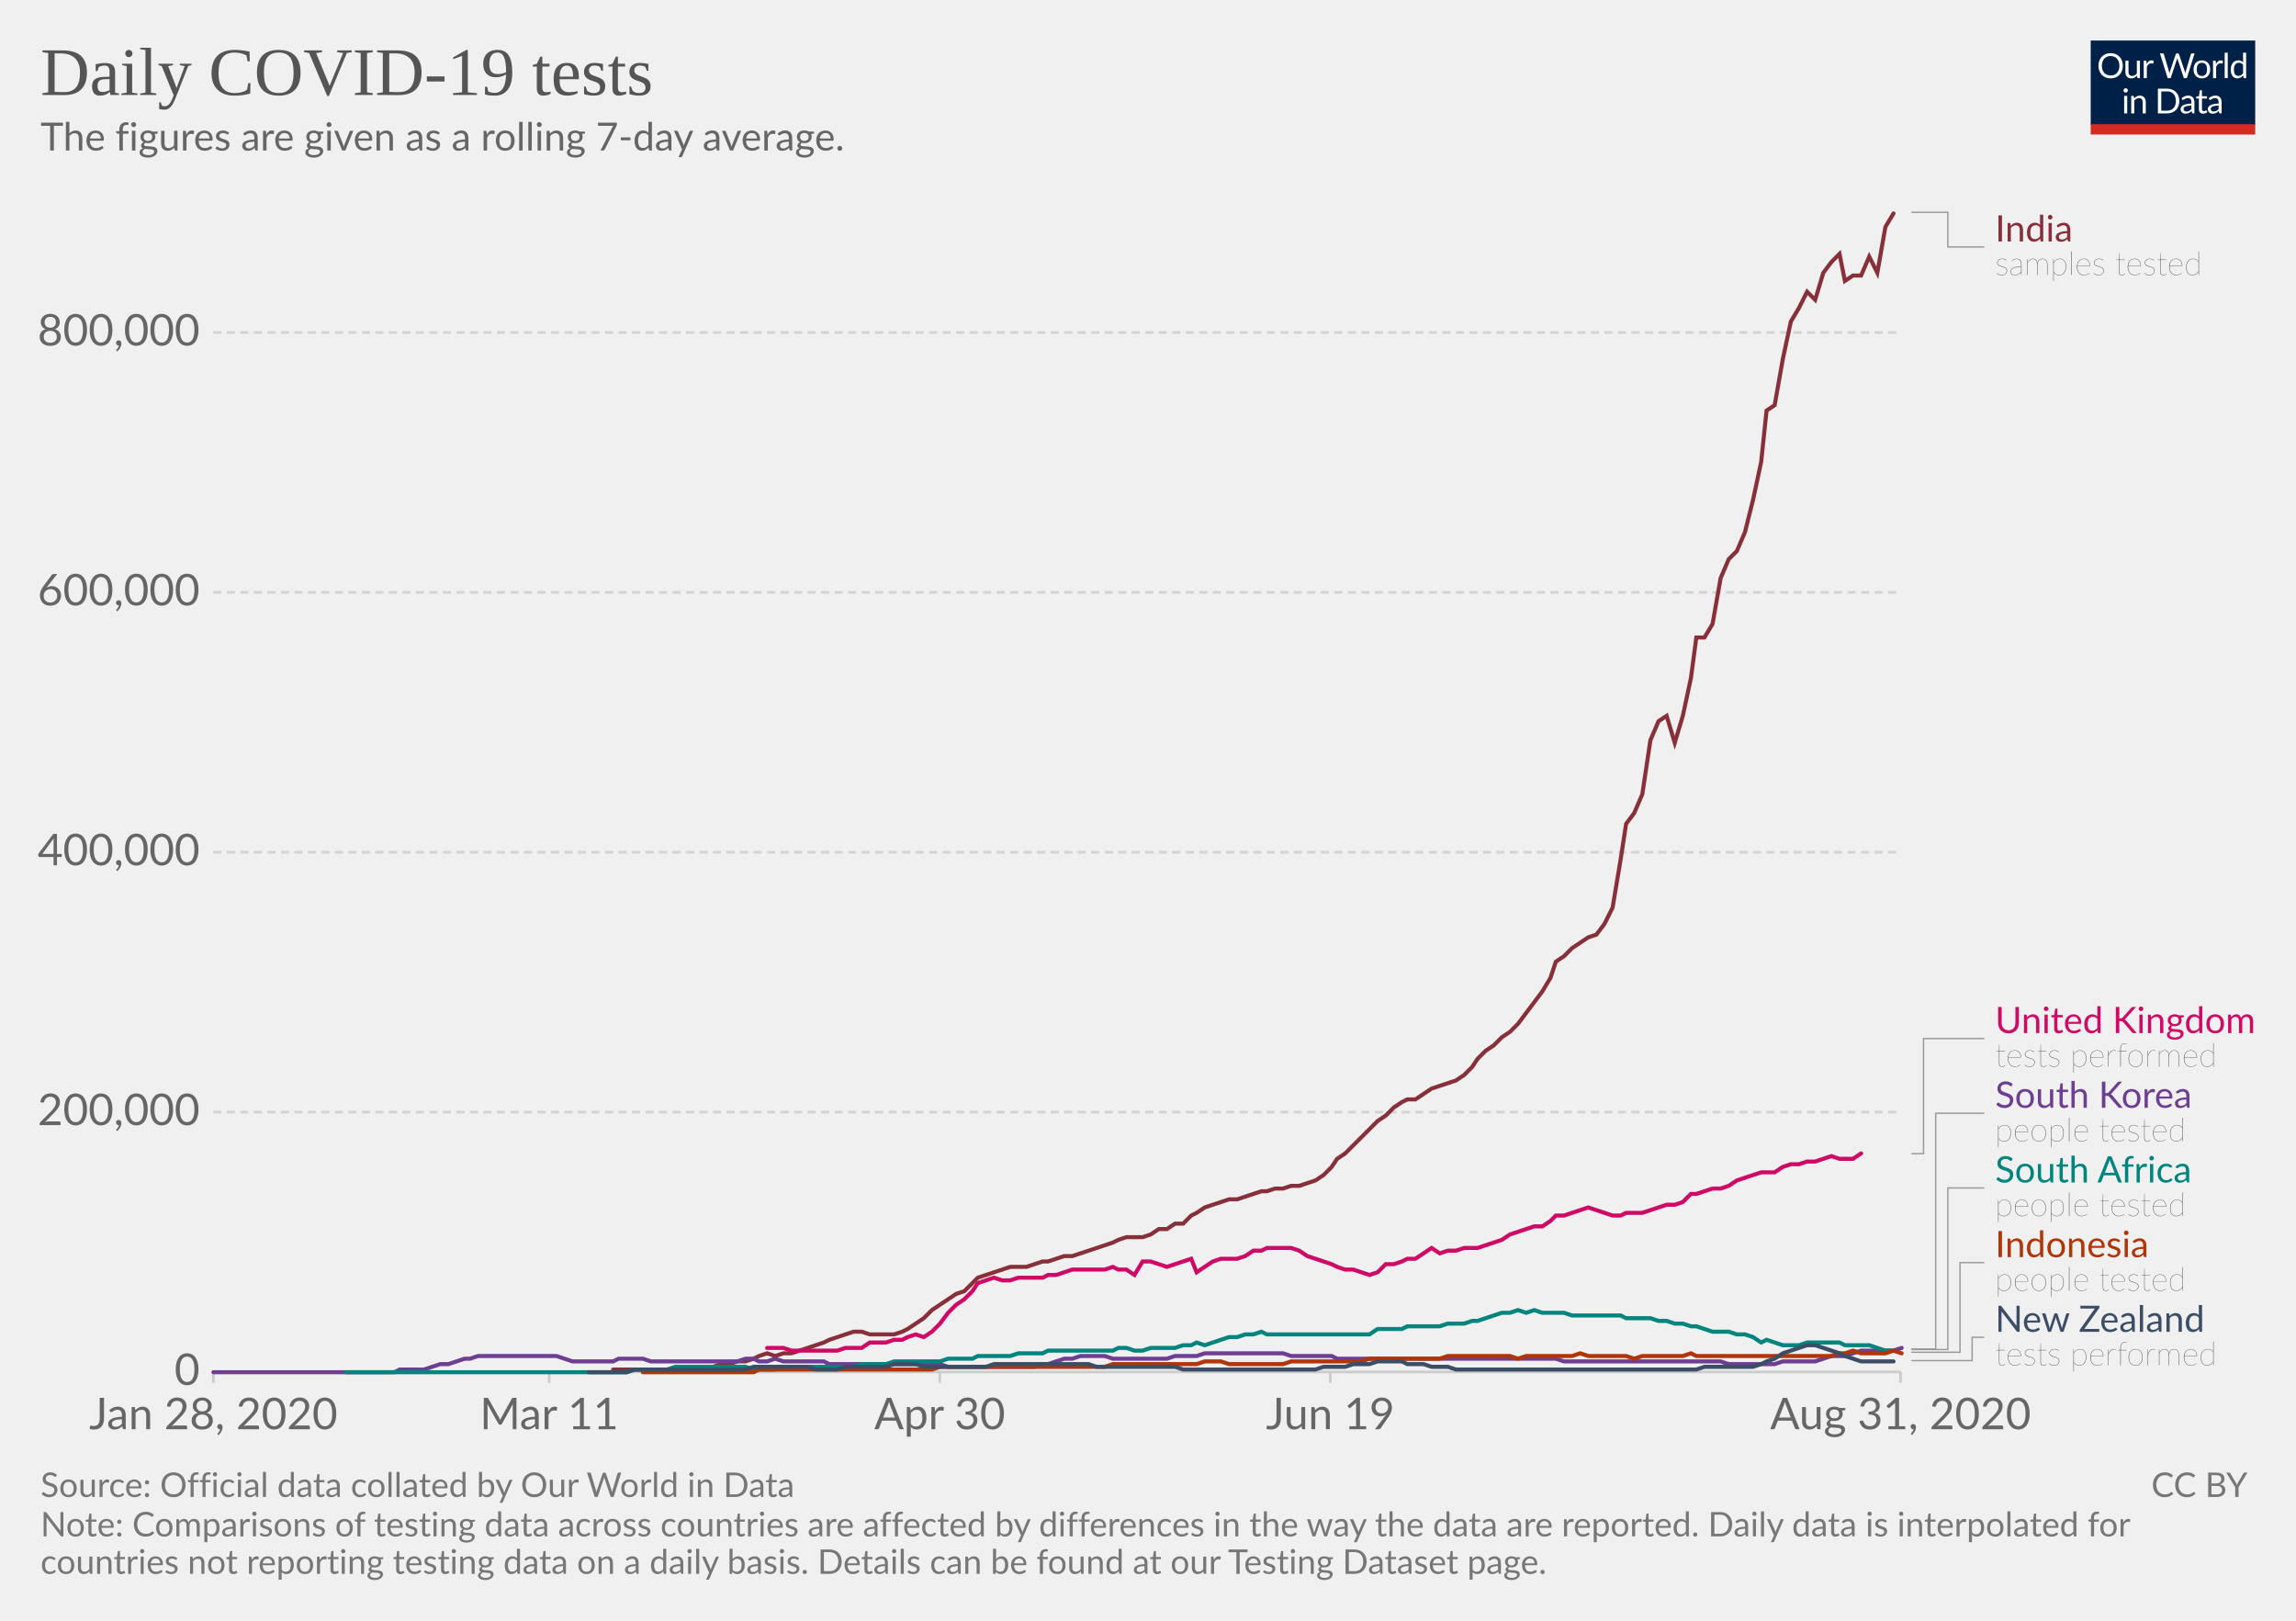
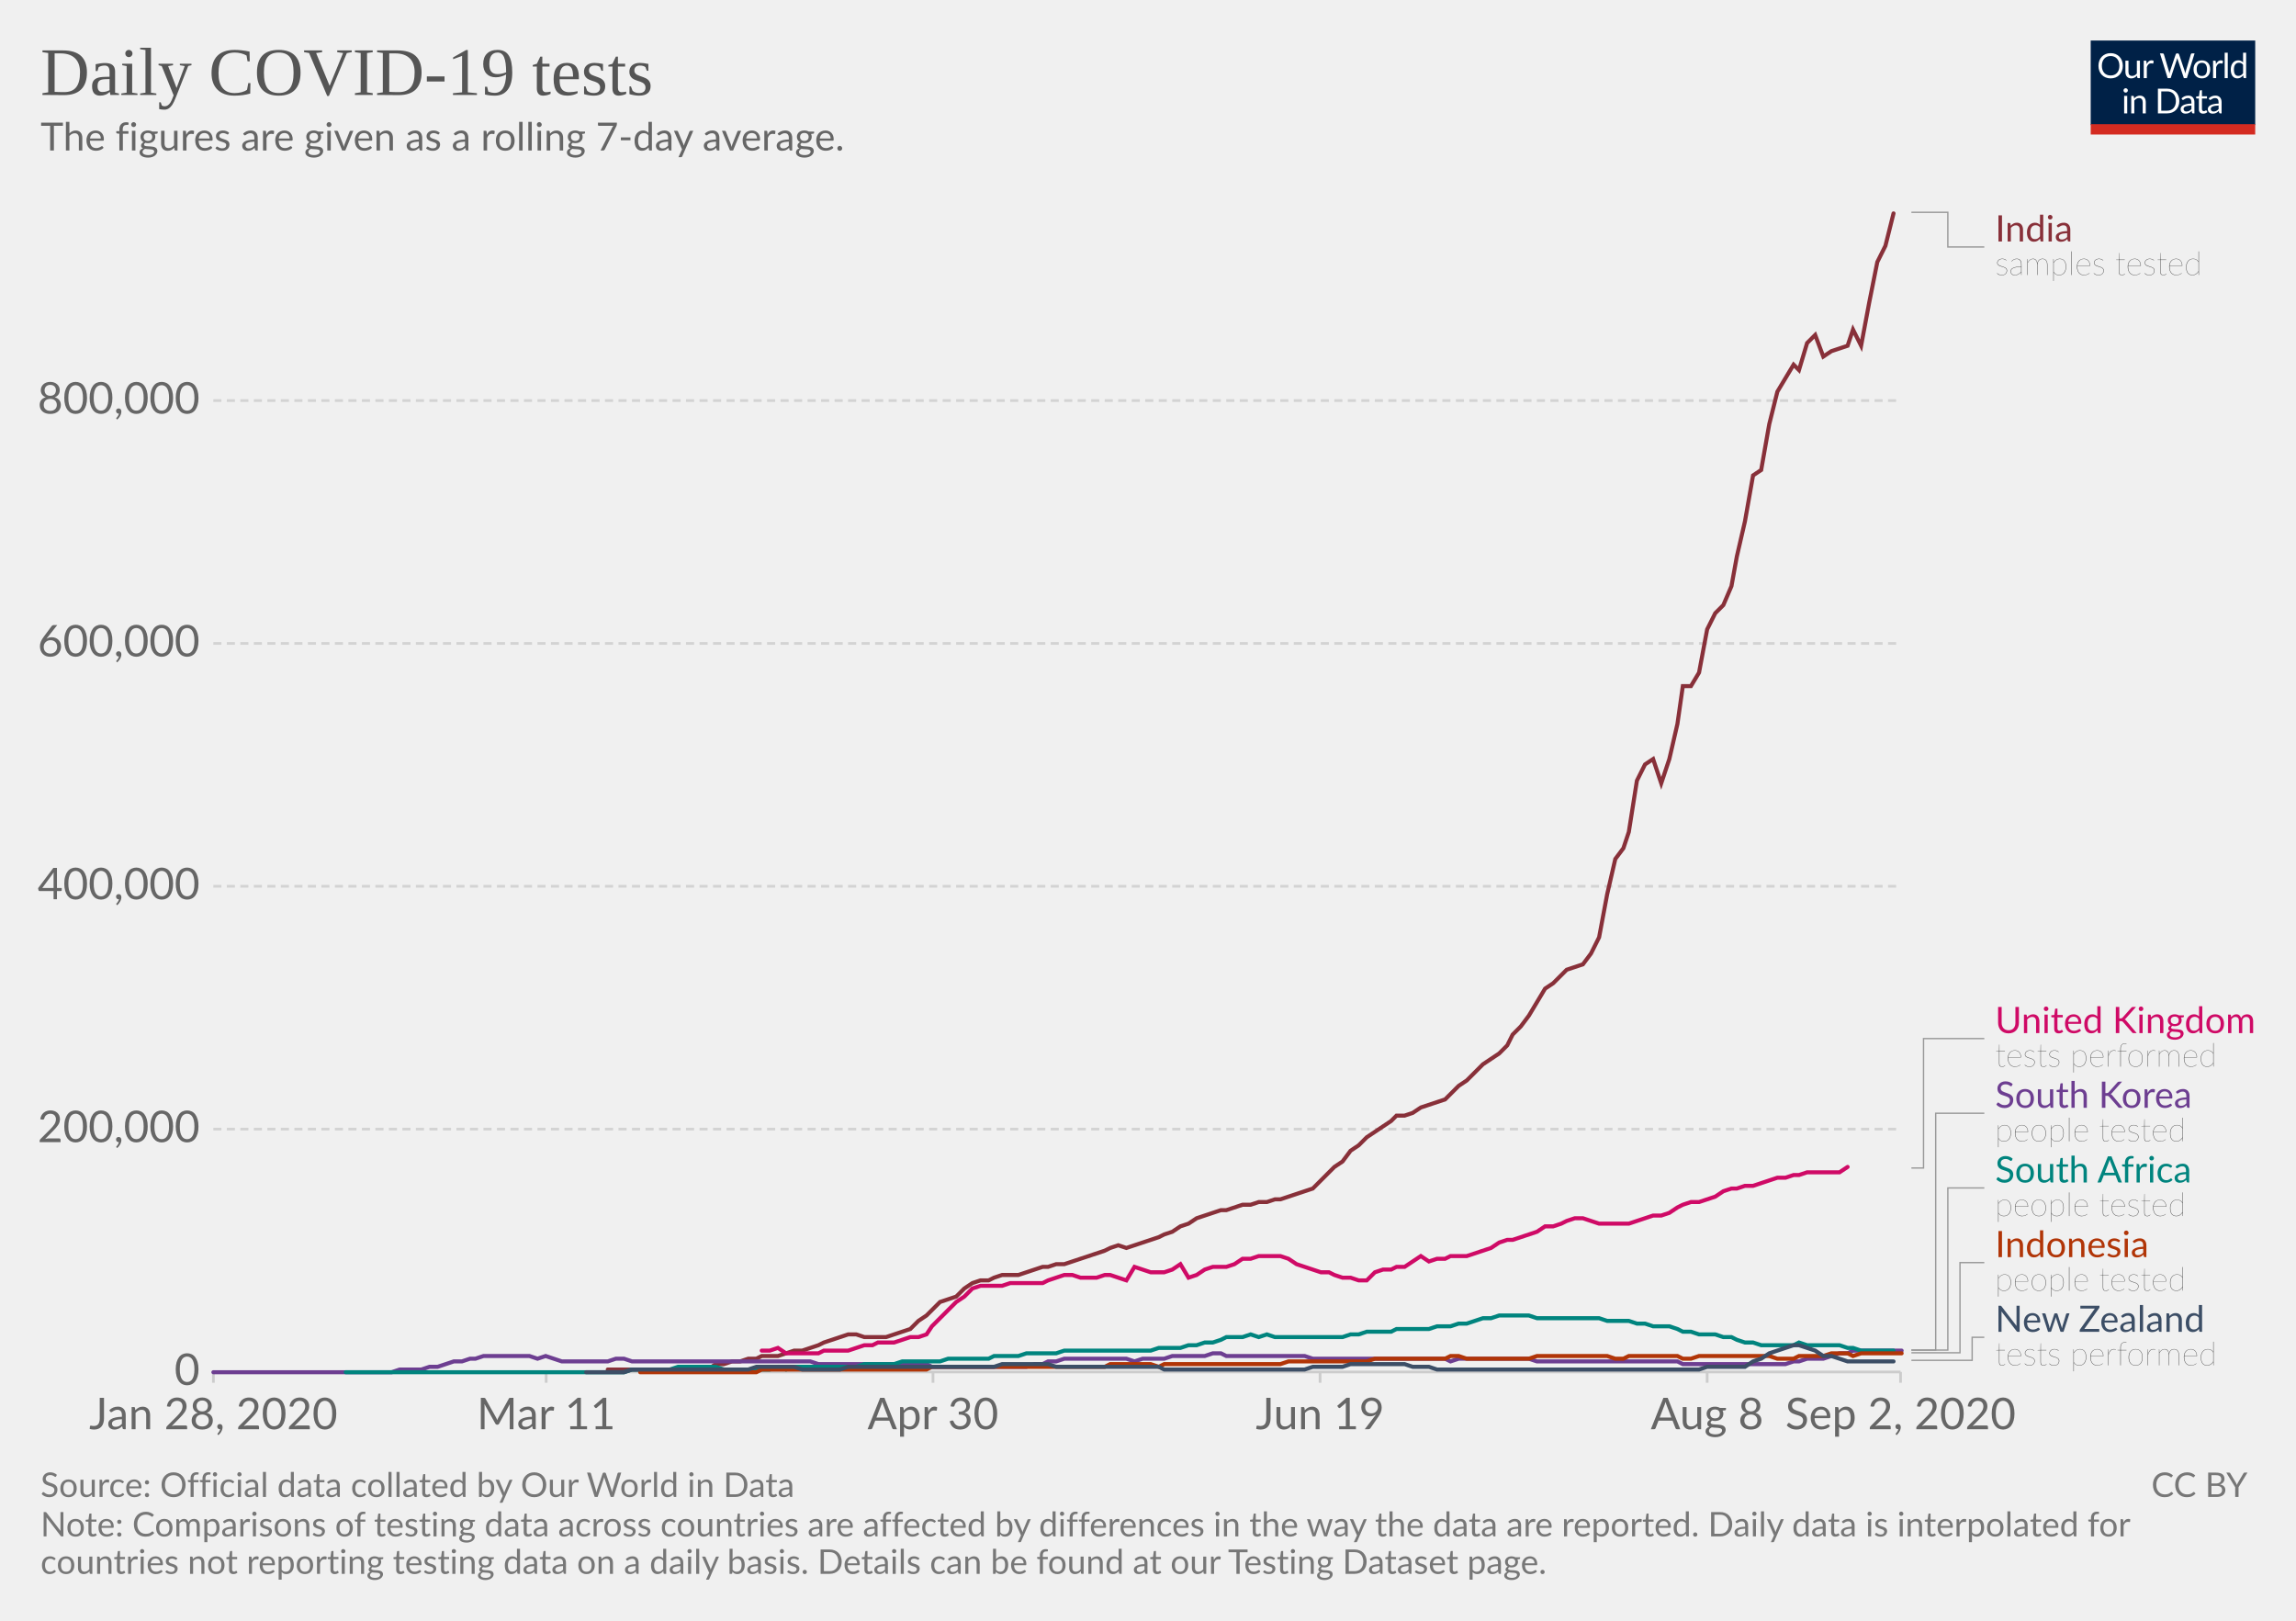
<svg xmlns="http://www.w3.org/2000/svg" version="1.1" style="background-color:#fff;-webkit-font-smoothing:antialiased" width="850" height="600" viewBox="0 0 850 600" font-family="Lato,'Helvetica Neue',Helvetica,Arial,sans-serif" font-size="18" text-rendering="optimizeLegibility">
  <g class="HeaderView">
    <g transform="matrix(.29 0 0 .29 774 15)">
      <svg width="210" height="120" viewBox="0 0 210 120" fill="none">
        <g clip-path="url(#clip0)">
          <path d="M0 0h210v107.89H0V0z" fill="#002147" />
          <path d="M40.98 32.25c0 2.36-.38 4.53-1.12 6.51a14.26 14.26 0 01-8.1 8.4c-1.9.78-4.02 1.17-6.34 1.17a16.6 16.6 0 01-6.33-1.17 14.31 14.31 0 01-8.08-8.4 18.29 18.29 0 01-1.12-6.51c0-2.36.38-4.53 1.12-6.5a14.32 14.32 0 018.07-8.44c1.92-.8 4.03-1.19 6.34-1.19 2.32 0 4.43.4 6.34 1.19 1.92.8 3.56 1.9 4.93 3.34a14.87 14.87 0 013.17 5.1 18.1 18.1 0 011.12 6.5zm-4.38 0c0-1.94-.26-3.68-.8-5.22a10.91 10.91 0 00-2.24-3.89 9.68 9.68 0 00-3.52-2.46 11.95 11.95 0 00-4.62-.86c-1.68 0-3.21.28-4.6.86a9.88 9.88 0 00-3.54 2.46 10.91 10.91 0 00-2.24 3.9c-.53 1.53-.8 3.27-.8 5.2 0 1.94.27 3.68.8 5.22a11.17 11.17 0 002.24 3.9 10.01 10.01 0 003.55 2.44c1.38.56 2.9.83 4.6.83 1.7 0 3.24-.27 4.61-.83a9.8 9.8 0 003.52-2.44 11.17 11.17 0 002.25-3.9c.53-1.54.8-3.28.8-5.21zm26.22-6.54V48H60.5c-.56 0-.9-.27-1.05-.81l-.31-2.4a12.45 12.45 0 01-3.26 2.6c-1.2.64-2.58.96-4.13.96-1.22 0-2.3-.2-3.24-.6a6.52 6.52 0 01-2.33-1.7 7.37 7.37 0 01-1.43-2.67c-.3-1.04-.46-2.2-.46-3.45V25.7h3.91v14.22c0 1.68.38 2.99 1.15 3.91.77.93 1.96 1.39 3.54 1.39 1.16 0 2.24-.27 3.23-.82a10.42 10.42 0 002.8-2.28V25.7h3.91zm8.61 4.47a9.94 9.94 0 012.6-3.56 5.64 5.64 0 013.76-1.3c.47 0 .92.05 1.34.15.44.1.83.27 1.17.49l-.3 2.92c-.09.37-.3.55-.66.55-.2 0-.5-.04-.9-.13a6.21 6.21 0 00-3.24.18c-.54.2-1.03.5-1.47.92-.42.4-.81.9-1.17 1.5-.33.58-.64 1.26-.92 2.02V48H67.7V25.71h2.25c.42 0 .72.08.88.25.16.16.27.44.33.83l.26 3.39zm61.16-13.7L122.75 48h-3.82l-7.99-24.05a21.95 21.95 0 01-.42-1.58 38.36 38.36 0 01-.44 1.58L102.05 48h-3.83L88.4 16.47h3.54c.38 0 .7.1.95.29.26.2.43.43.5.73l6.52 21.9c.1.4.2.83.28 1.28.1.46.2.94.29 1.46l.3-1.46c.12-.47.25-.9.38-1.27l7.41-21.91c.1-.25.26-.48.51-.69.27-.22.58-.33.95-.33h1.23c.38 0 .69.1.92.29.24.2.41.43.53.73l7.4 21.9a28.4 28.4 0 01.68 2.62 29.52 29.52 0 01.52-2.61l6.54-21.91c.07-.27.23-.5.48-.7.27-.21.58-.32.95-.32h3.32zm9.35 8.88c1.63 0 3.1.27 4.4.82a9.43 9.43 0 015.46 5.94c.5 1.4.74 2.98.74 4.73 0 1.76-.25 3.34-.74 4.75a9.43 9.43 0 01-5.46 5.92c-1.3.52-2.77.79-4.4.79-1.64 0-3.12-.27-4.44-.8a9.42 9.42 0 01-3.35-2.3c-.92-1-1.63-2.2-2.13-3.61-.49-1.41-.73-3-.73-4.75s.24-3.33.73-4.73c.5-1.43 1.2-2.64 2.13-3.63a9.4 9.4 0 013.35-2.31c1.32-.55 2.8-.82 4.44-.82zm0 19.89c2.2 0 3.84-.73 4.93-2.2 1.08-1.48 1.63-3.54 1.63-6.18 0-2.66-.55-4.72-1.63-6.2-1.09-1.49-2.73-2.23-4.93-2.23-1.12 0-2.09.2-2.93.57a5.7 5.7 0 00-2.06 1.65 7.5 7.5 0 00-1.24 2.67c-.26 1.04-.4 2.22-.4 3.54 0 2.64.55 4.7 1.64 6.18 1.1 1.47 2.76 2.2 4.99 2.2zm17.97-15.07a9.94 9.94 0 012.6-3.56 5.64 5.64 0 013.76-1.3c.47 0 .91.05 1.34.15.44.1.83.27 1.16.49l-.28 2.92c-.09.37-.31.55-.66.55-.2 0-.5-.04-.9-.13a6.2 6.2 0 00-3.24.18c-.54.2-1.03.5-1.47.92-.43.4-.82.9-1.17 1.5a13.1 13.1 0 00-.92 2.02V48h-3.94V25.71h2.24c.43 0 .72.08.88.25.17.16.28.44.33.83l.27 3.39zm15.04-14.59V48h-3.92V15.6h3.92zm19.55 15.43a6.22 6.22 0 00-2.38-2.05 6.7 6.7 0 00-2.86-.6c-2.07 0-3.66.75-4.77 2.23-1.12 1.48-1.68 3.6-1.68 6.33 0 1.46.13 2.7.38 3.74a7.29 7.29 0 001.1 2.56 4.35 4.35 0 001.78 1.45c.7.3 1.5.46 2.4.46 1.29 0 2.41-.3 3.36-.88a9.6 9.6 0 002.67-2.49V31.02zm3.91-15.43V48h-2.33c-.56 0-.9-.27-1.06-.81l-.35-2.71a12.13 12.13 0 01-3.25 2.77 8.28 8.28 0 01-4.23 1.06 7.31 7.31 0 01-6.14-2.9c-.73-.96-1.3-2.15-1.69-3.57a18.35 18.35 0 01.07-9.48 11.29 11.29 0 011.89-3.7 8.7 8.7 0 017.06-3.34 7.96 7.96 0 016.12 2.62V15.59h3.91zM46.61 70.71V93H42.7V70.71h3.91zm.84-7c0 .39-.08.75-.24 1.09a2.81 2.81 0 01-1.52 1.47 2.67 2.67 0 01-2.16 0 2.9 2.9 0 01-1.45-1.47 2.67 2.67 0 010-2.16c.15-.35.35-.65.6-.9.25-.27.53-.47.85-.62a2.67 2.67 0 012.16 0c.35.15.65.35.9.62.27.25.47.55.62.9.16.34.24.7.24 1.08zm7.97 10.24c.49-.54 1-1.04 1.54-1.48a9.85 9.85 0 013.66-1.84 8.96 8.96 0 015.43.35c.94.4 1.72.97 2.33 1.71a7.36 7.36 0 011.43 2.67c.32 1.04.49 2.19.49 3.45V93h-3.94V78.81c0-1.69-.4-3-1.17-3.92-.76-.93-1.93-1.4-3.5-1.4a6.6 6.6 0 00-3.25.83c-1 .56-1.92 1.31-2.77 2.27V93h-3.94V70.71h2.35c.56 0 .9.28 1.04.82l.3 2.42zm57.7 3.3c0 2.36-.37 4.5-1.11 6.44a14.3 14.3 0 01-3.17 4.98 14.1 14.1 0 01-4.93 3.2c-1.9.76-4.02 1.13-6.33 1.13H85.8V61.47h11.77c2.31 0 4.42.39 6.33 1.15a13.8 13.8 0 018.1 8.18 17.75 17.75 0 011.12 6.45zm-4.37 0c0-1.94-.26-3.67-.8-5.2a10.94 10.94 0 00-2.23-3.87 9.57 9.57 0 00-3.53-2.42 12.23 12.23 0 00-4.61-.83h-7.5v24.62h7.5c1.7 0 3.24-.28 4.61-.84a9.7 9.7 0 003.53-2.4 10.94 10.94 0 002.24-3.87c.53-1.53.8-3.26.8-5.2zm19.8 5.72c-1.8.06-3.34.2-4.62.44-1.26.22-2.3.51-3.1.88-.8.36-1.37.8-1.74 1.3-.35.5-.53 1.05-.53 1.67 0 .58.1 1.1.3 1.52a3 3 0 00.76 1.05c.34.27.73.46 1.17.6.45.11.94.17 1.45.17a7.28 7.28 0 003.5-.81 11.95 11.95 0 002.82-2.2v-4.62zm-12.65-9.11a12.73 12.73 0 013.98-2.66c1.43-.59 3-.88 4.73-.88 1.25 0 2.36.2 3.33.61a6.81 6.81 0 013.94 4.38c.33 1.04.5 2.19.5 3.43V93h-1.74a1.8 1.8 0 01-.88-.18c-.2-.13-.36-.38-.48-.74l-.44-2.12c-.59.55-1.16 1.03-1.72 1.46a9.48 9.48 0 01-3.74 1.7c-.69.15-1.46.23-2.3.23-.87 0-1.69-.12-2.45-.35a5.34 5.34 0 01-3.34-2.93 6.64 6.64 0 01-.49-2.64c0-.88.25-1.72.73-2.53a6.33 6.33 0 012.35-2.17c1.09-.63 2.5-1.15 4.25-1.54 1.75-.41 3.89-.65 6.42-.7v-1.75c0-1.73-.37-3.03-1.12-3.91-.75-.9-1.84-1.34-3.28-1.34-.97 0-1.78.12-2.44.37-.64.23-1.2.5-1.7.81l-1.23.82c-.33.23-.67.35-1 .35-.27 0-.5-.07-.69-.2a2.1 2.1 0 01-.48-.53l-.7-1.25zm27.67 19.5c-1.76 0-3.12-.5-4.07-1.48-.94-.98-1.41-2.4-1.41-4.25V74h-2.68a.9.9 0 01-.6-.2c-.16-.14-.24-.36-.24-.66v-1.56l3.65-.46.9-6.89a.9.9 0 01.29-.52.88.88 0 01.62-.22H142v7.67h6.44V74H142v13.38c0 .94.22 1.63.68 2.09.45.45 1.04.68 1.76.68a3.21 3.21 0 001.85-.53l.55-.35c.16-.12.3-.18.41-.18.2 0 .4.13.55.38l1.15 1.87a7.45 7.45 0 01-2.44 1.5c-.96.35-1.94.52-2.95.52zm19.68-10.4c-1.8.07-3.34.21-4.62.45-1.26.22-2.3.51-3.1.88-.8.36-1.37.8-1.74 1.3-.35.5-.53 1.05-.53 1.67 0 .58.1 1.1.3 1.52.18.42.44.77.76 1.05.34.27.73.46 1.17.6.45.11.94.17 1.45.17a7.3 7.3 0 003.5-.81 12.04 12.04 0 002.82-2.2v-4.62zm-12.65-9.1a12.72 12.72 0 013.99-2.66c1.42-.59 3-.88 4.72-.88 1.25 0 2.36.2 3.33.61a6.81 6.81 0 013.94 4.38c.33 1.04.5 2.19.5 3.43V93h-1.74a1.8 1.8 0 01-.88-.18c-.2-.13-.36-.38-.48-.74l-.44-2.12c-.59.55-1.16 1.03-1.72 1.46a9.48 9.48 0 01-3.74 1.7c-.69.15-1.46.23-2.3.23-.87 0-1.69-.12-2.45-.35a5.33 5.33 0 01-3.34-2.93 6.62 6.62 0 01-.49-2.64c0-.88.25-1.72.73-2.53a6.33 6.33 0 012.35-2.17c1.09-.63 2.5-1.15 4.25-1.54a31.2 31.2 0 016.42-.7v-1.75c0-1.73-.37-3.03-1.12-3.91-.75-.9-1.84-1.34-3.28-1.34-.97 0-1.78.12-2.44.37-.64.23-1.2.5-1.7.81-.46.3-.87.57-1.22.82-.34.23-.68.35-1.02.35-.26 0-.49-.07-.68-.2a1.88 1.88 0 01-.48-.53l-.7-1.25z" fill="#fff" />
          <path fill="#D42B21" d="M0 106.79h210V120H0z" />
        </g>
        <defs>
          <clipPath id="clip0">
            <path fill="#fff" d="M0 0h210v120H0z" />
          </clipPath>
        </defs>
      </svg>
    </g>
    <a href="https://ourworldindata.org/grapher/daily-covid-19-tests-smoothed-7-day" target="_blank" font-family="&quot;Playfair Display&quot;,Georgia,&quot;Times New Roman&quot;,serif">
      <text font-size="25.2" x="15" y="35.2" fill="#555">
        <tspan x="15" y="35.16">Daily COVID-19 tests</tspan>
      </text>
    </a>
    <text font-size="14.4" x="15" y="55.7" fill="#666">
      <tspan x="15" y="55.72">The figures are given as a rolling 7-day average.</tspan>
    </text>
  </g>
  <g class="LineChart">
    <defs>
      <clipPath id="a">
        <path d="M68.97 0h830v901h-830z" />
      </clipPath>
    </defs>
    <g class="AxisBoxView">
      <g class="HorizontalAxis">
-         <path stroke="#ccc" d="M79 507.9v4M203.3 507.9v4M347.9 507.9v4M492.5 507.9v4M703.6 507.9v4" />
+         <path stroke="#ccc" d="M79 507.9v4M202.2 507.9v4M345.4 507.9v4M488.7 507.9v4M632 507.9v4M703.6 507.9v4" />
        <text x="79" y="529.1" fill="#666" text-anchor="middle" font-size="16.2">Jan 28, 2020</text>
-         <text x="203.3" y="529.1" fill="#666" text-anchor="middle" font-size="16.2">Mar 11</text>
-         <text x="347.9" y="529.1" fill="#666" text-anchor="middle" font-size="16.2">Apr 30</text>
-         <text x="492.5" y="529.1" fill="#666" text-anchor="middle" font-size="16.2">Jun 19</text>
-         <text x="703.6" y="529.1" fill="#666" text-anchor="middle" font-size="16.2">Aug 31, 2020</text>
+         <text x="202.2" y="529.1" fill="#666" text-anchor="middle" font-size="16.2">Mar 11</text>
+         <text x="345.4" y="529.1" fill="#666" text-anchor="middle" font-size="16.2">Apr 30</text>
+         <text x="488.7" y="529.1" fill="#666" text-anchor="middle" font-size="16.2">Jun 19</text>
+         <text x="632" y="529.1" fill="#666" text-anchor="middle" font-size="16.2">Aug 8</text>
+         <text x="703.6" y="529.1" fill="#666" text-anchor="middle" font-size="16.2">Sep 2, 2020</text>
      </g>
      <g class="VerticalAxis" fill="#666" dominant-baseline="middle" text-anchor="end" font-size="16.2">
        <text x="73.97" y="507.9">0</text>
-         <text x="73.97" y="411.7">200,000</text>
-         <text x="73.97" y="315.5">400,000</text>
-         <text x="73.97" y="219.3">600,000</text>
-         <text x="73.97" y="123.1">800,000</text>
+         <text x="73.97" y="418">200,000</text>
+         <text x="73.97" y="328.1">400,000</text>
+         <text x="73.97" y="238.2">600,000</text>
+         <text x="73.97" y="148.3">800,000</text>
      </g>
      <g class="AxisGridLines horizontalLines">
        <path stroke="#ccc" d="M78.97 507.9h624.64" />
-         <path stroke="#d3d3d3" stroke-dasharray="3,2" d="M78.97 411.7h624.64M78.97 315.5h624.64M78.97 219.3h624.64M78.97 123.1h624.64" />
+         <path stroke="#d3d3d3" stroke-dasharray="3,2" d="M78.97 418h624.64M78.97 328.1h624.64M78.97 238.2h624.64M78.97 148.3h624.64" />
      </g>
    </g>
    <g clip-path="url(#a)">
      <g class="LineLabels" cursor="pointer">
        <g class="legendMark">
          <g class="indicator">
            <path d="M707.61 78.6h13.5v12.83h13.5" stroke="#999" stroke-width=".5" fill="none" />
          </g>
          <text font-size="13.5" x="738.6" y="89.4" fill="#883039">
            <tspan x="738.61" y="89.4">India</tspan>
          </text>
          <text font-size="12.15" x="738.6" y="101.8" fill="#333" class="textAnnotation" font-weight="lighter">
            <tspan x="738.61" y="101.82">samples tested</tspan>
          </text>
        </g>
        <g class="legendMark">
          <g class="indicator">
-             <path d="M707.61 427.1h4.5v-42.62h22.5" stroke="#999" stroke-width=".5" fill="none" />
+             <path d="M707.61 432.4h4.5v-47.92h22.5" stroke="#999" stroke-width=".5" fill="none" />
          </g>
          <text font-size="13.5" x="738.6" y="382.5" fill="#CF0A66">
            <tspan x="738.61" y="382.45">United Kingdom</tspan>
          </text>
          <text font-size="12.15" x="738.6" y="394.9" fill="#333" class="textAnnotation" font-weight="lighter">
            <tspan x="738.61" y="394.87">tests performed</tspan>
          </text>
        </g>
        <g class="legendMark">
          <g class="indicator">
-             <path d="M707.61 499.4h9v-87.27h18" stroke="#999" stroke-width=".5" fill="none" />
+             <path d="M707.61 499.8h9v-87.67h18" stroke="#999" stroke-width=".5" fill="none" />
          </g>
          <text font-size="13.5" x="738.6" y="410.1" fill="#6D3E91">
            <tspan x="738.61" y="410.1">South Korea</tspan>
          </text>
          <text font-size="12.15" x="738.6" y="422.5" fill="#333" class="textAnnotation" font-weight="lighter">
            <tspan x="738.61" y="422.52">people tested</tspan>
          </text>
        </g>
        <g class="legendMark">
          <g class="indicator">
-             <path d="M707.61 499.6h13.5v-59.82h13.5" stroke="#999" stroke-width=".5" fill="none" />
+             <path d="M707.61 499.8h13.5v-60.02h13.5" stroke="#999" stroke-width=".5" fill="none" />
          </g>
          <text font-size="13.5" x="738.6" y="437.8" fill="#00847E">
            <tspan x="738.61" y="437.75">South Africa</tspan>
          </text>
          <text font-size="12.15" x="738.6" y="450.2" fill="#333" class="textAnnotation" font-weight="lighter">
            <tspan x="738.61" y="450.17">people tested</tspan>
          </text>
        </g>
        <g class="legendMark">
          <g class="indicator">
-             <path d="M707.61 500.6h18v-33.18h9" stroke="#999" stroke-width=".5" fill="none" />
+             <path d="M707.61 500.8h18v-33.38h9" stroke="#999" stroke-width=".5" fill="none" />
          </g>
          <text font-size="13.5" x="738.6" y="465.4" fill="#B13507">
            <tspan x="738.61" y="465.4">Indonesia</tspan>
          </text>
          <text font-size="12.15" x="738.6" y="477.8" fill="#333" class="textAnnotation" font-weight="lighter">
            <tspan x="738.61" y="477.82">people tested</tspan>
          </text>
        </g>
        <g class="legendMark">
          <g class="indicator">
-             <path d="M707.61 503.7h22.5v-8.63h4.5" stroke="#999" stroke-width=".5" fill="none" />
+             <path d="M707.61 503.6h22.5v-8.53h4.5" stroke="#999" stroke-width=".5" fill="none" />
          </g>
          <text font-size="13.5" x="738.6" y="493.1" fill="#3C4E66">
            <tspan x="738.61" y="493.05">New Zealand</tspan>
          </text>
          <text font-size="12.15" x="738.6" y="505.5" fill="#333" class="textAnnotation" font-weight="lighter">
            <tspan x="738.61" y="505.47">tests performed</tspan>
          </text>
        </g>
      </g>
      <g class="Lines">
        <g class="key-India_0">
-           <path stroke="#883039" stroke-linecap="round" d="M227 507h34l3-1 3-1h3l3-1h3l3-1 2-1 3-1 3 1 3-1h3l3-1 3-1 3-1 3-1 2-1 3-1 3-1 3-1h3l3 1h9l3-1 2-1 3-2 3-2 3-3 3-2 3-2 3-2 3-1 3-3 2-2 3-1 3-1 3-1 3-1h6l3-1 3-1h2l3-1 3-1h3l3-1 3-1 3-1 3-1 3-1 2-1 3-1h6l3-1 3-2h3l3-2h3l3-3 2-1 3-2 3-1 3-1 3-1h3l3-1 3-1 3-1h2l3-1h3l3-1h3l3-1 3-1 3-2 3-3 2-3 3-2 3-3 3-3 3-3 3-3 3-2 3-3 3-2 2-1h3l3-2 3-2 3-1 3-1 3-1 3-2 3-3 2-3 3-3 3-2 3-3 3-2 3-3 3-4 3-4 3-4 3-5 2-6 3-2 3-3 3-2 3-2 3-1 3-4 3-6 3-18 2-13 3-4 3-7 3-20 3-7 3-2 3 10 3-10 3-14 2-15h3l3-5 3-17 3-7 3-3 3-7 3-12 3-14 2-19 3-2 3-17 3-14 3-5 3-6 3 3 3-10 3-4 3-3 2 10 3-2h3l3-7 3 6 3-17 3-5" fill="none" stroke-width="1.5" />
+           <path stroke="#883039" stroke-linecap="round" d="M225 507h37l3-2h3l3-1h3l3-1h3l2-1h6l3-1 3-1h3l3-1 3-1 2-1 3-1 3-1 3-1h3l3 1h8l3-1 3-1 3-1 3-3 3-2 2-2 3-3 3-1 3-1 3-3 3-2 3-1h3l2-1 3-1h6l3-1 3-1 3-1h2l3-1h3l3-1 3-1 3-1 3-1 3-1 2-1 3-1 3 1 3-1 3-1 3-1 3-1 2-1 3-1 3-2 3-1 3-2 3-1 3-1 3-1h2l3-1 3-1h3l3-1h3l3-1h2l3-1 3-1 3-1 3-1 3-3 3-3 2-2 3-2 3-4 3-2 3-3 3-2 3-2 3-2 2-2h3l3-1 3-2 3-1 3-1 3-1 2-2 3-3 3-2 3-3 3-3 3-2 3-2 3-3 2-4 3-3 3-4 3-5 3-5 3-2 3-3 2-2 3-1 3-1 3-4 3-6 3-16 3-13 3-4 2-6 3-19 3-6 3-2 3 9 3-9 3-13 2-14h3l3-5 3-16 3-6 3-3 3-7 2-11 3-13 3-17 3-2 3-17 3-12 3-5 3-5 2 2 3-10 3-3 3 8 3-2 3-1 3-1 2-6 3 6 3-16 3-15 3-6 3-12" fill="none" stroke-width="1.5" />
        </g>
        <g class="key-United-Kingdom_0">
-           <path stroke="#CF0A66" stroke-linecap="round" d="M284 499h6l3 1h17l3-1h6l3-2h6l3-1h3l2-1 3-1 3 1 3-2 3-3 3-4 3-3 3-2 3-3 2-3 3-1 3-1 3 1h3l3-1h9l2-1h3l3-1 3-1h12l3-1 2 1h3l3 2 3-5h3l3 1 3 1 3-1 3-1 3-1 2 5 3-2 3-2 3-1h6l3-1 3-2h3l2-1h9l3 1 3 2 3 1 3 1 3 1 2 1 3 1h3l3 1 3 1 3-1 3-3h3l3-1 2-1h3l3-2 3-2 3 2 3-1h3l3-1h5l3-1 3-1 3-1 3-2 3-1 3-1 3-1h3l3-2 2-2h3l3-1 3-1 3-1 3 1 3 1 3 1h3l2-1h6l3-1 3-1 3-1h3l3-1 3-3h2l3-1 3-1h3l3-1 3-2 3-1 3-1 3-1h5l3-2 3-1h3l3-1h3l3-1 3-1 3 1h5l3-2" fill="none" stroke-width="1.5" />
+           <path stroke="#CF0A66" stroke-linecap="round" d="M282 500h3l3-1 3 2h12l2-1h9l3-1 3-1h3l2-1h6l3-1 3-1h3l3-1 2-3 3-3 3-3 3-3 3-2 3-3 3-1h8l3-1h12l2-1 3-1 3-1h3l3 1h6l3-1h2l3 1 3 1 3-5 3 1 3 1h5l3-1 3-2 3 5 3-1 3-2 3-1h5l3-1 3-2h3l3-1h8l3 1 3 2 3 1 3 1 3 1h3l2 1 3 1h3l3 1h3l3-3 3-1h3l2-1h3l3-2 3-2 3 2 3-1h3l2-1h6l3-1 3-1 3-1 3-2 3-1h2l3-1 3-1 3-1 3-2h3l3-1 2-1 3-1h3l3 1 3 1h11l3-1 3-1 3-1h3l3-1 3-2 2-1 3-1h3l3-1 3-1 3-2 3-1h2l3-1h3l3-1 3-1 3-1h3l3-1h2l3-1h12l3-2" fill="none" stroke-width="1.5" />
        </g>
        <g class="key-South-Korea_0">
-           <path stroke="#6D3E91" stroke-linecap="round" d="M79 508h67l2-1h9l3-1 3-1h3l3-1 3-1h2l3-1h29l3 1 3 1h15l2-1h9l3 1h32l3-1h3l2 1h3l3-1 3 1h15l2 1h41l3 1h32l3-1h2l3-1 3-1h3l3-1h9l3 1h20l3-1h8l3-1h29l3 1h15l2 1h81l3 1h58l3 1h17l3-1h12l3-1 3-1h5l3-1 3-1h12l3-1" fill="none" stroke-width="1.5" />
+           <path stroke="#6D3E91" stroke-linecap="round" d="M79 508h66l3-1h8l3-1h3l3-1 3-1h3l3-1h2l3-1h17l3 1 3-1 3 1 3 1h17l3-1h3l3 1h66l3 1h40l2 1h35l3-1h3l2-1h3l3-1h23l3 1 3-1h8l3-1h12l3-1h3l2 1h29l3 1h49l2 1 3-1h26l3 1h52l2 1h38l3-1h2l3-1h6l3-1 3-1h3l2-1h18" fill="none" stroke-width="1.5" />
        </g>
        <g class="key-South-Africa_0">
-           <path stroke="#00847E" stroke-linecap="round" d="M128 508h104l3-1h12l3-1h26l3 1h8l3-1h26l3-1h9l3-1h17l3-1h9l2-1h12l3-1h9l2-1h24l2-1h3l3 1h3l3-1h9l3-1h3l2-1 3 1 3-1 3-1 3-1h3l3-1h3l3-1 2 1h38l3-2h9l2-1h12l3-1h6l3-1h2l3-1 3-1 3-1h3l3-1 3 1 3-1 3 1h8l3 1h18l2 1h9l3 1h3l3 1h3l3 1h2l3 1 3 1h6l3 1h3l3 1 3 2 2-1 3 1 3 1h6l3-1h12l2 1h9l3 1 3 1h3" fill="none" stroke-width="1.5" />
+           <path stroke="#00847E" stroke-linecap="round" d="M128 508h103l3-1h14l3-1h14l3 1h17l3-1 3 1 3-1h23l3-1h11l3-1h14l3-1h15l2-1h9l3-1h11l3-1h32l3-1h8l3-1h3l3-1h3l3-1 2-1h6l3-1 3 1 3-1 3 1h25l3-1h3l3-1h9l2-1h12l3-1h5l3-1h3l3-1 3-1h3l3-1h11l3 1h23l3 1h8l3 1h3l3 1h6l3 1 2 1h3l3 1h6l3 1h3l2 1 3 1h3l3 1h12l2-1 3 1h12l3 1h2l3 1h12" fill="none" stroke-width="1.5" />
        </g>
        <g class="key-Indonesia_0">
-           <path stroke="#B13507" stroke-linecap="round" d="M238 508h41l2-1h64l3-1h61l3-1h31l3-1h6l3 1h20l3-1h26l3-1h26l3-1h23l3 1 3-1h17l3-1 3 1h14l3 1 3-1h15l3-1 2 1h50l3-1h2l3-1 3 1h9l3-1 3 1" fill="none" stroke-width="1.5" />
+           <path stroke="#B13507" stroke-linecap="round" d="M237 508h43l2-1h61l2-1h64l2-1h15l3 1 2-1h43l3-1h29l3-1h26l2-1h3l3 1h23l3-1h26l3 1h3l2-1h18l2 1h3l3-1h26l3 1h6l2-1h9l3-1h6l2 1 3-1h15" fill="none" stroke-width="1.5" />
        </g>
        <g class="key-New-Zealand_0">
-           <path stroke="#3C4E66" stroke-linecap="round" d="M218 508h14l3-1h41l3-1h20l3 1h8l3-1h15l3-1h8l3 1h23l3-1h35l3 1h29l3 1h49l3-1h8l3-1h6l3-1h9l2 1h6l3 1h6l3 1h89l3-1h18l3-1 2-1 3-1 3-2 3-1 3-1 3-1h3l3 1 3 1 3 1 2 1 3 1 3 1h12" fill="none" stroke-width="1.5" />
+           <path stroke="#3C4E66" stroke-linecap="round" d="M217 508h14l3-1h43l3-1h14l3 1h14l3-1h54l3-1h17l3 1h38l2 1h52l3-1h11l3-1h20l3 1h6l3 1h97l3-1h14l3-2 3-1 3-2 3-1 3-1 3-1h2l3 1 3 1 3 2h3l3 1 3 1h17" fill="none" stroke-width="1.5" />
        </g>
      </g>
    </g>
  </g>
  <g class="SourcesFooter" fill="#777">
    <g class="clickable" fill="#777">
      <text font-size="12.6" x="15" y="554.2">
        <tspan x="15" y="554.18">Source: Official data collated by Our World in Data</tspan>
      </text>
    </g>
    <text font-size="12.6" x="15" y="568.8">
      <tspan x="15" y="568.78">Note: Comparisons of testing data across countries are affected by differences in the way the data are reported. Daily data is interpolated for</tspan>
      <tspan x="15" y="582.64">countries not reporting testing data on a daily basis. Details can be found at our Testing Dataset page.</tspan>
    </text>
    <text font-size="12.6" x="796.4" y="554.2">
      <tspan x="796.44" y="554.18">
        <a class="cclogo" href="http://creativecommons.org/licenses/by/4.0/deed.en_US" target="_blank" fill="#777">CC BY</a>
      </tspan>
    </text>
  </g>
</svg>
